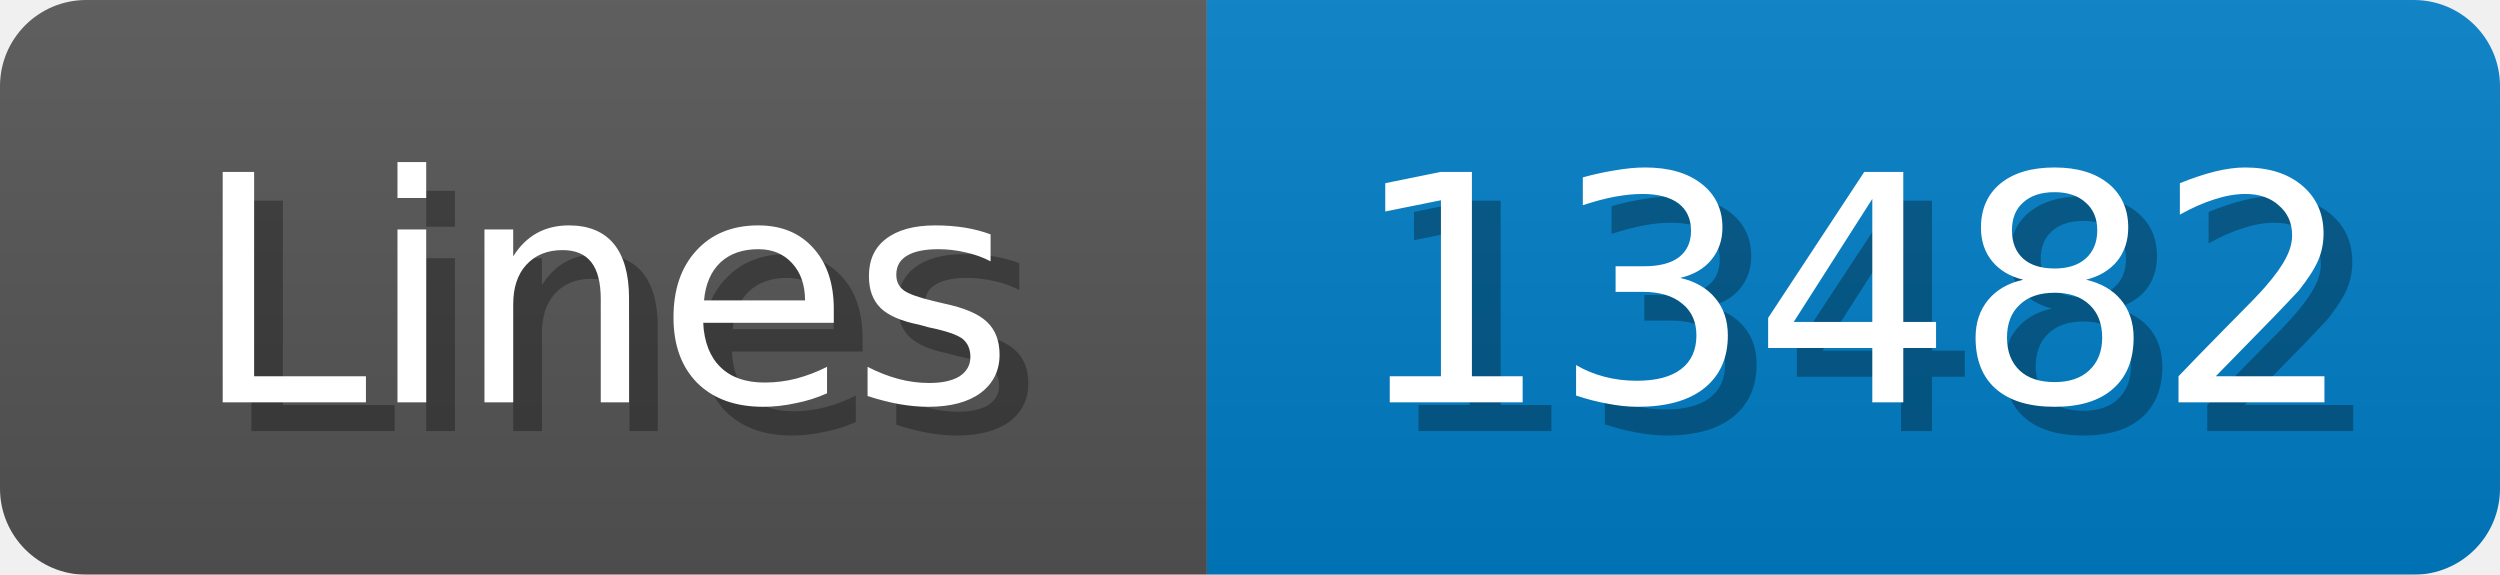
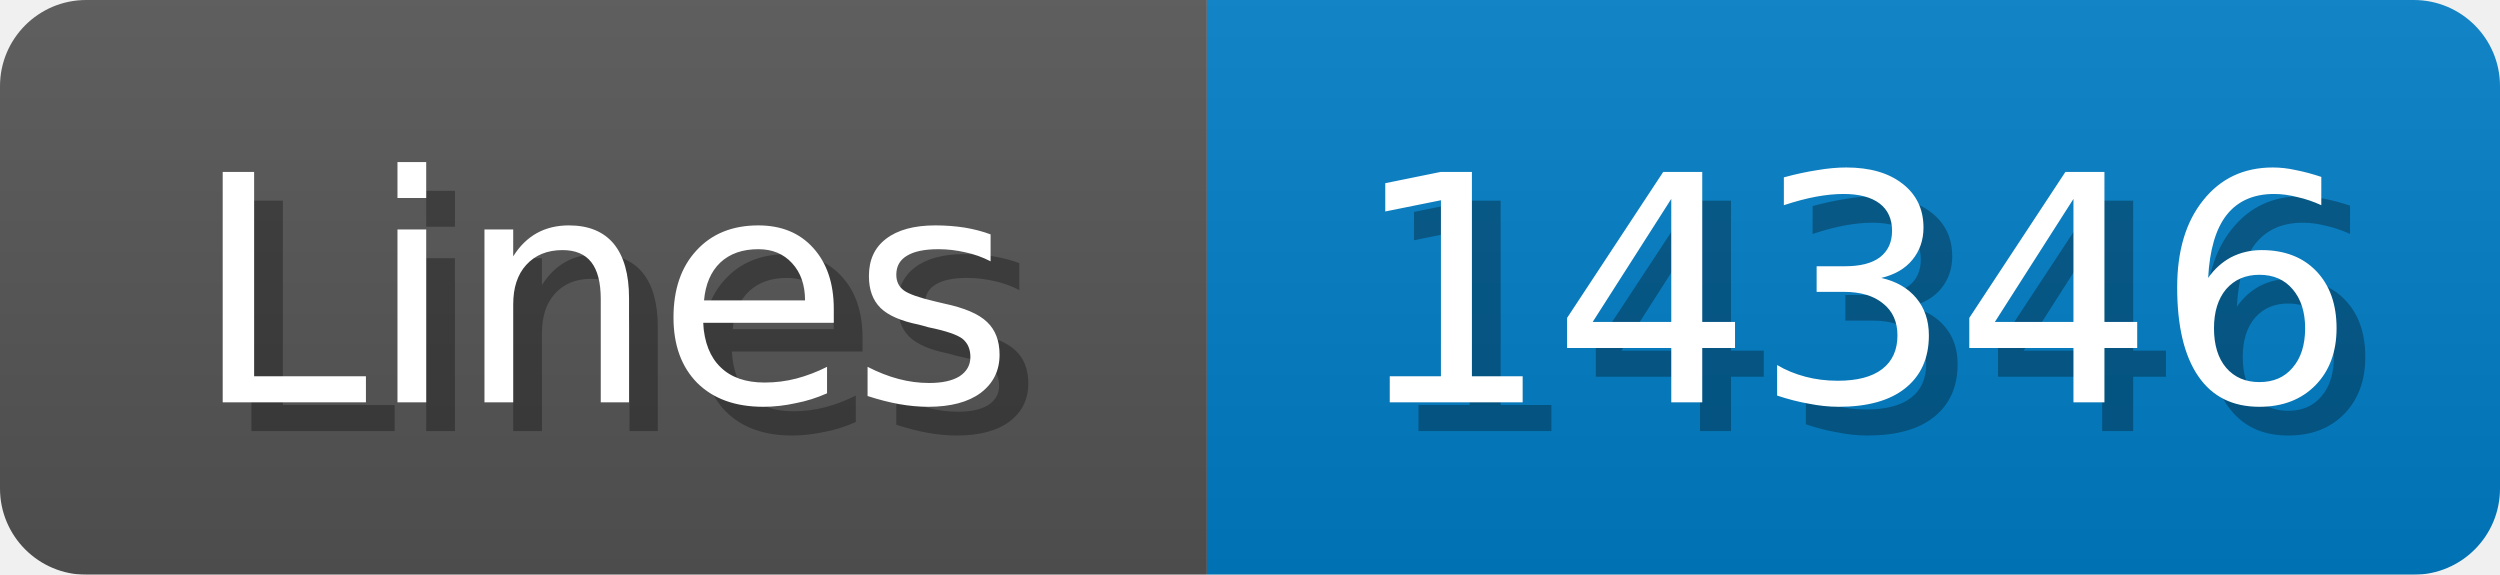
<svg xmlns="http://www.w3.org/2000/svg" width="87" height="20">
  <linearGradient id="b" x2="0" y2="100%">
    <stop offset="0" stop-color="#bbb" stop-opacity=".1" />
    <stop offset="1" stop-opacity=".1" />
  </linearGradient>
  <mask id="anybadge_1">
    <rect width="87" height="20" rx="3" fill="#fff" />
  </mask>
  <g mask="url(#anybadge_1)">
    <path fill="#555" d="M0 0h42v20H0z" />
    <path fill="#007ec6" d="M42 0h45v20H42z" />
    <path fill="url(#b)" d="M0 0h87v20H0z" />
  </g>
  <g fill="#fff" text-anchor="middle" font-family="DejaVu Sans,Verdana,Geneva,sans-serif" font-size="11">
    <text x="22.0" y="15" fill="#010101" fill-opacity=".3">Lines</text>
    <text x="21.0" y="14">Lines</text>
  </g>
  <g fill="#fff" text-anchor="middle" font-family="DejaVu Sans,Verdana,Geneva,sans-serif" font-size="11">
-     <text x="65.5" y="15" fill="#010101" fill-opacity=".3">13482</text>
-     <text x="64.5" y="14">13482</text>
+     <text x="65.5" y="15" fill="#010101" fill-opacity=".3">14346</text>
+     <text x="64.5" y="14">14346</text>
  </g>
</svg>
